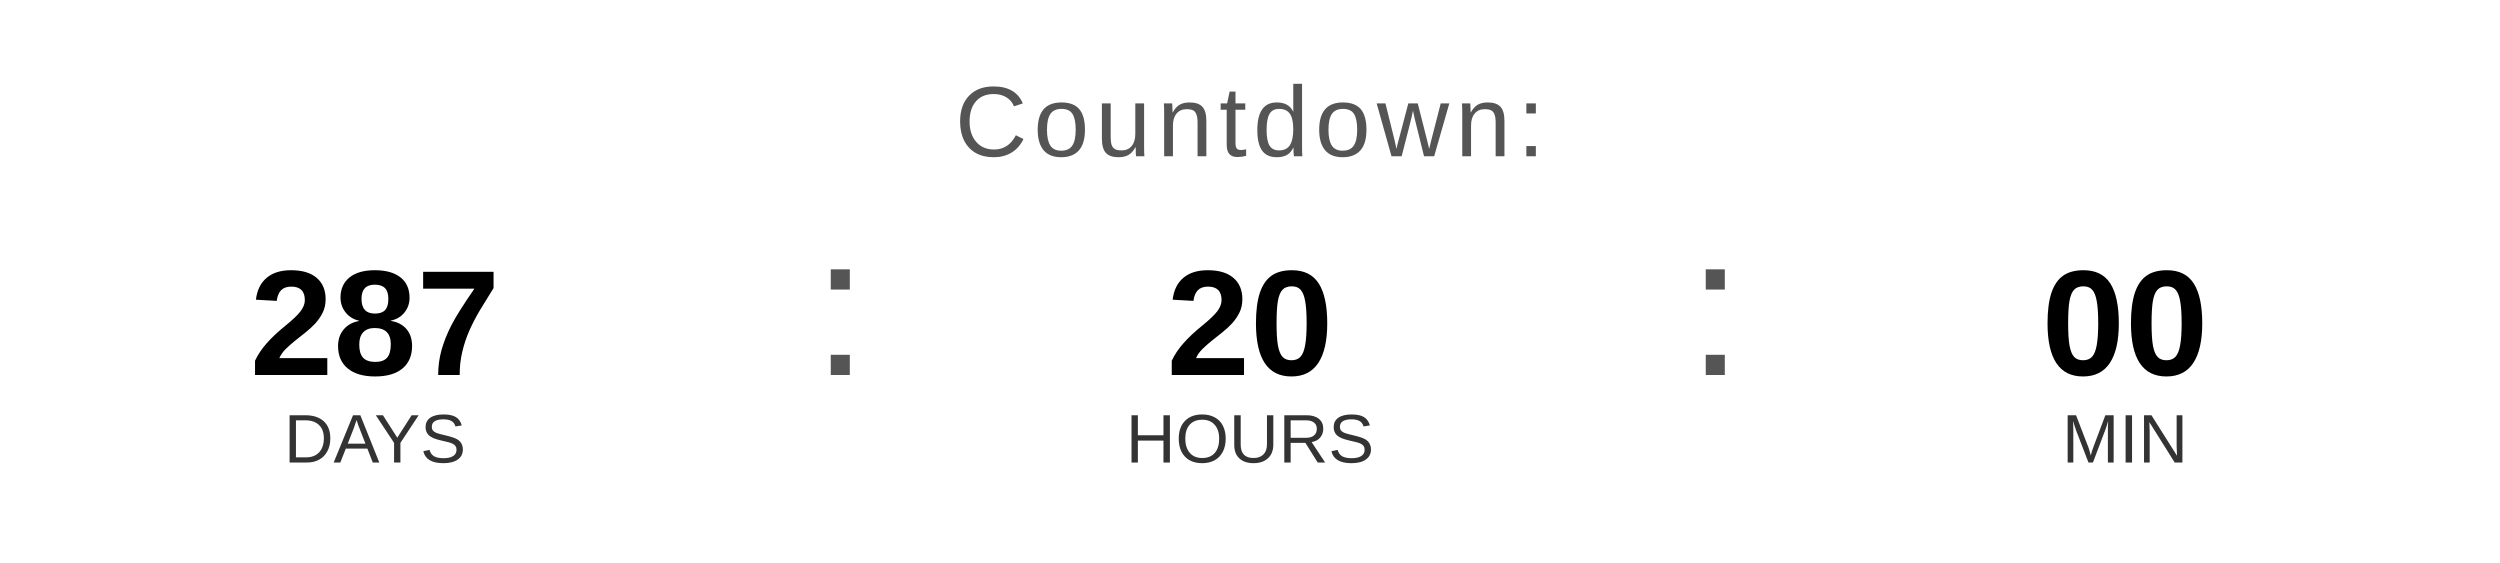
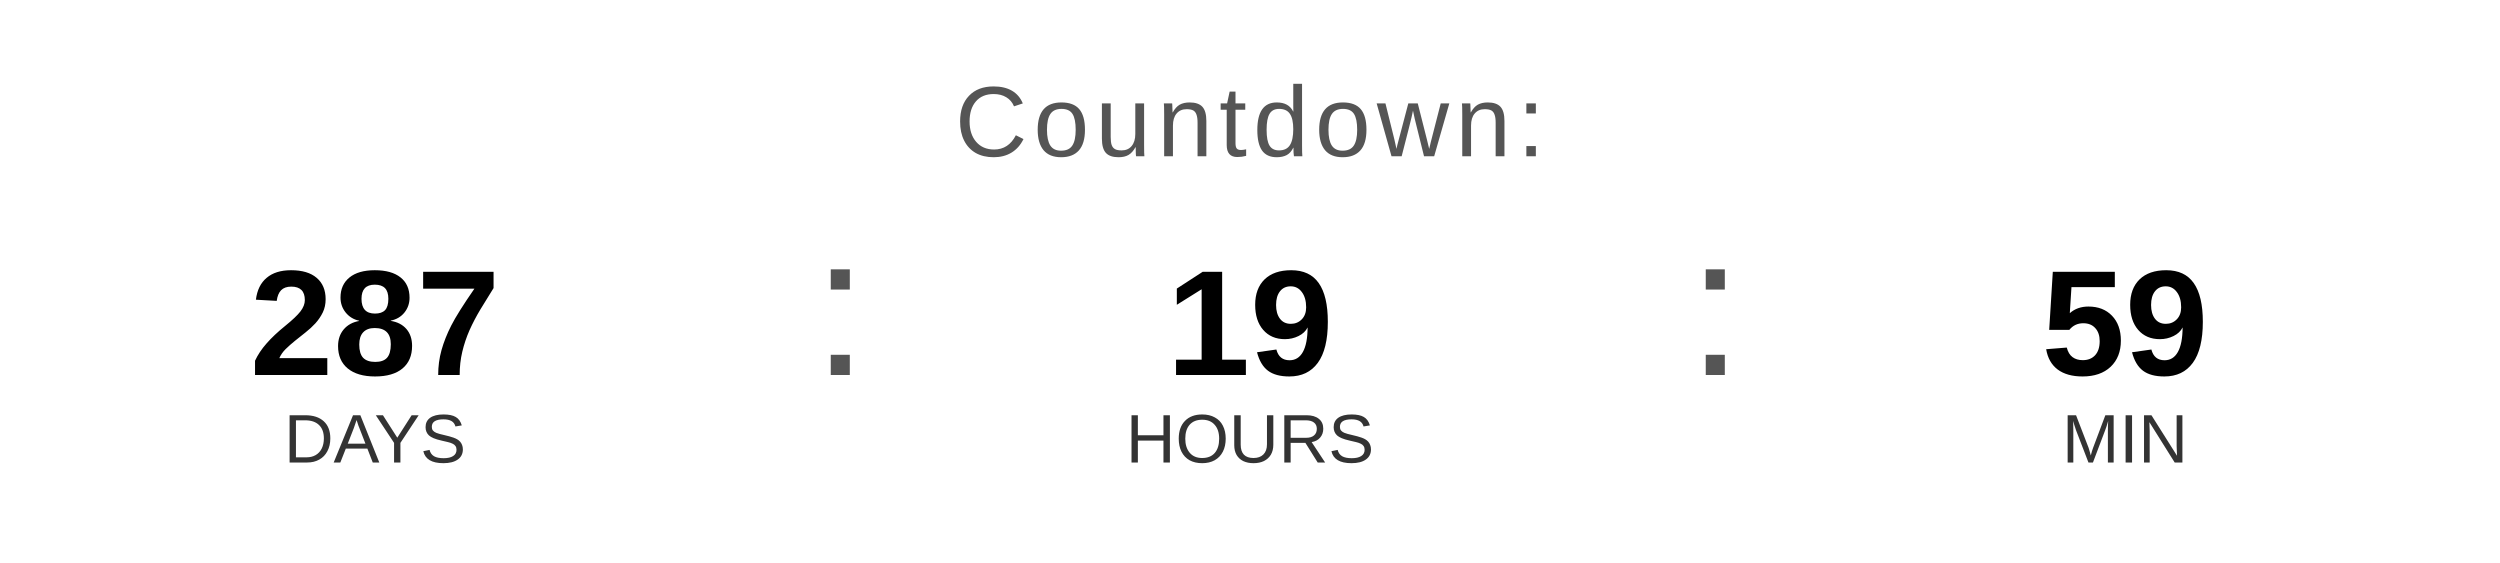
<svg xmlns="http://www.w3.org/2000/svg" width="400" height="90" viewBox="0 0 400 90">
  <text x="200" y="25" font-family="Arial, Helvetica, sans-serif" font-size="16" fill="#555555" text-anchor="middle" letter-spacing="1">
    Countdown:
  </text>
  <text x="60" y="60" font-family="Arial, Helvetica, sans-serif" font-size="24" font-weight="bold" fill="#000000" text-anchor="middle">287</text>
  <text x="60" y="74" font-family="Arial, Helvetica, sans-serif" font-size="11" fill="#333333" text-anchor="middle">DAYS</text>
  <text x="130" y="60" font-family="Arial, sans-serif" font-size="32" fill="#555555">:</text>
-   <text x="200" y="60" font-family="Arial, Helvetica, sans-serif" font-size="24" font-weight="bold" fill="#000000" text-anchor="middle">20</text>
+   <text x="200" y="60" font-family="Arial, Helvetica, sans-serif" font-size="24" font-weight="bold" fill="#000000" text-anchor="middle">19</text>
  <text x="200" y="74" font-family="Arial, Helvetica, sans-serif" font-size="11" fill="#333333" text-anchor="middle">HOURS</text>
  <text x="270" y="60" font-family="Arial, sans-serif" font-size="32" fill="#555555">:</text>
-   <text x="340" y="60" font-family="Arial, Helvetica, sans-serif" font-size="24" font-weight="bold" fill="#000000" text-anchor="middle">00</text>
+   <text x="340" y="60" font-family="Arial, Helvetica, sans-serif" font-size="24" font-weight="bold" fill="#000000" text-anchor="middle">59</text>
  <text x="340" y="74" font-family="Arial, Helvetica, sans-serif" font-size="11" fill="#333333" text-anchor="middle">MIN</text>
</svg>
